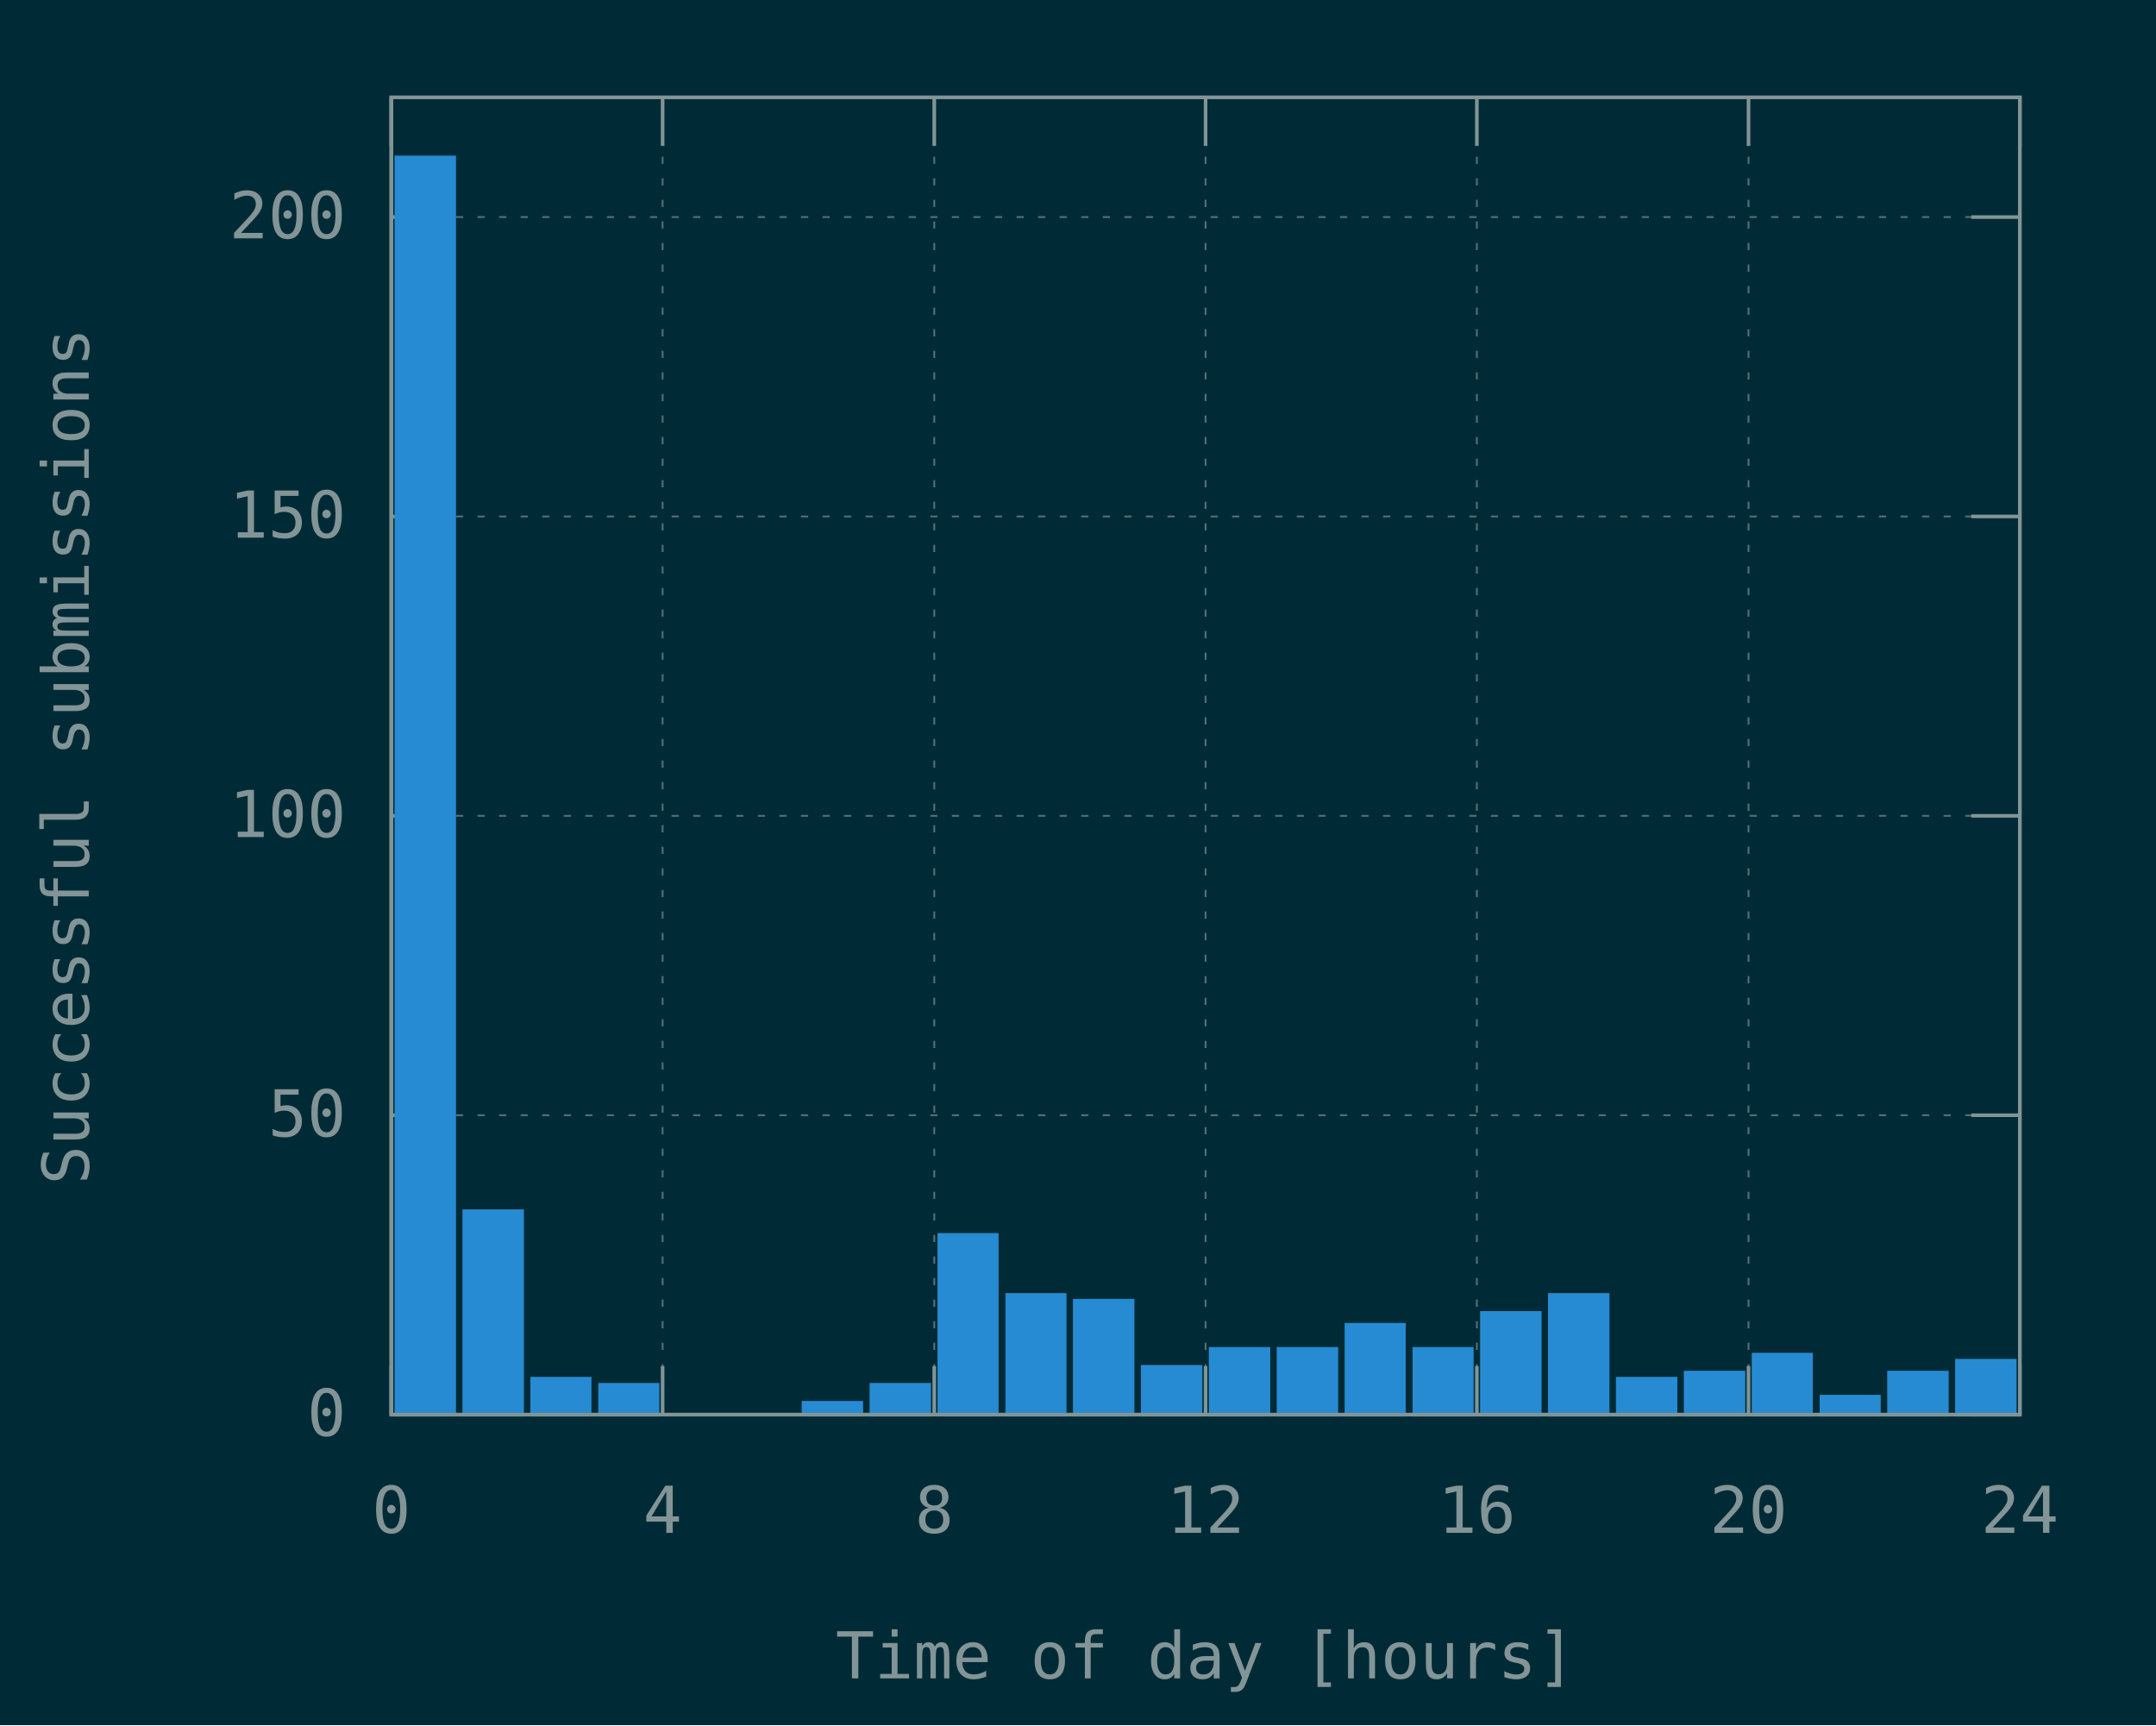
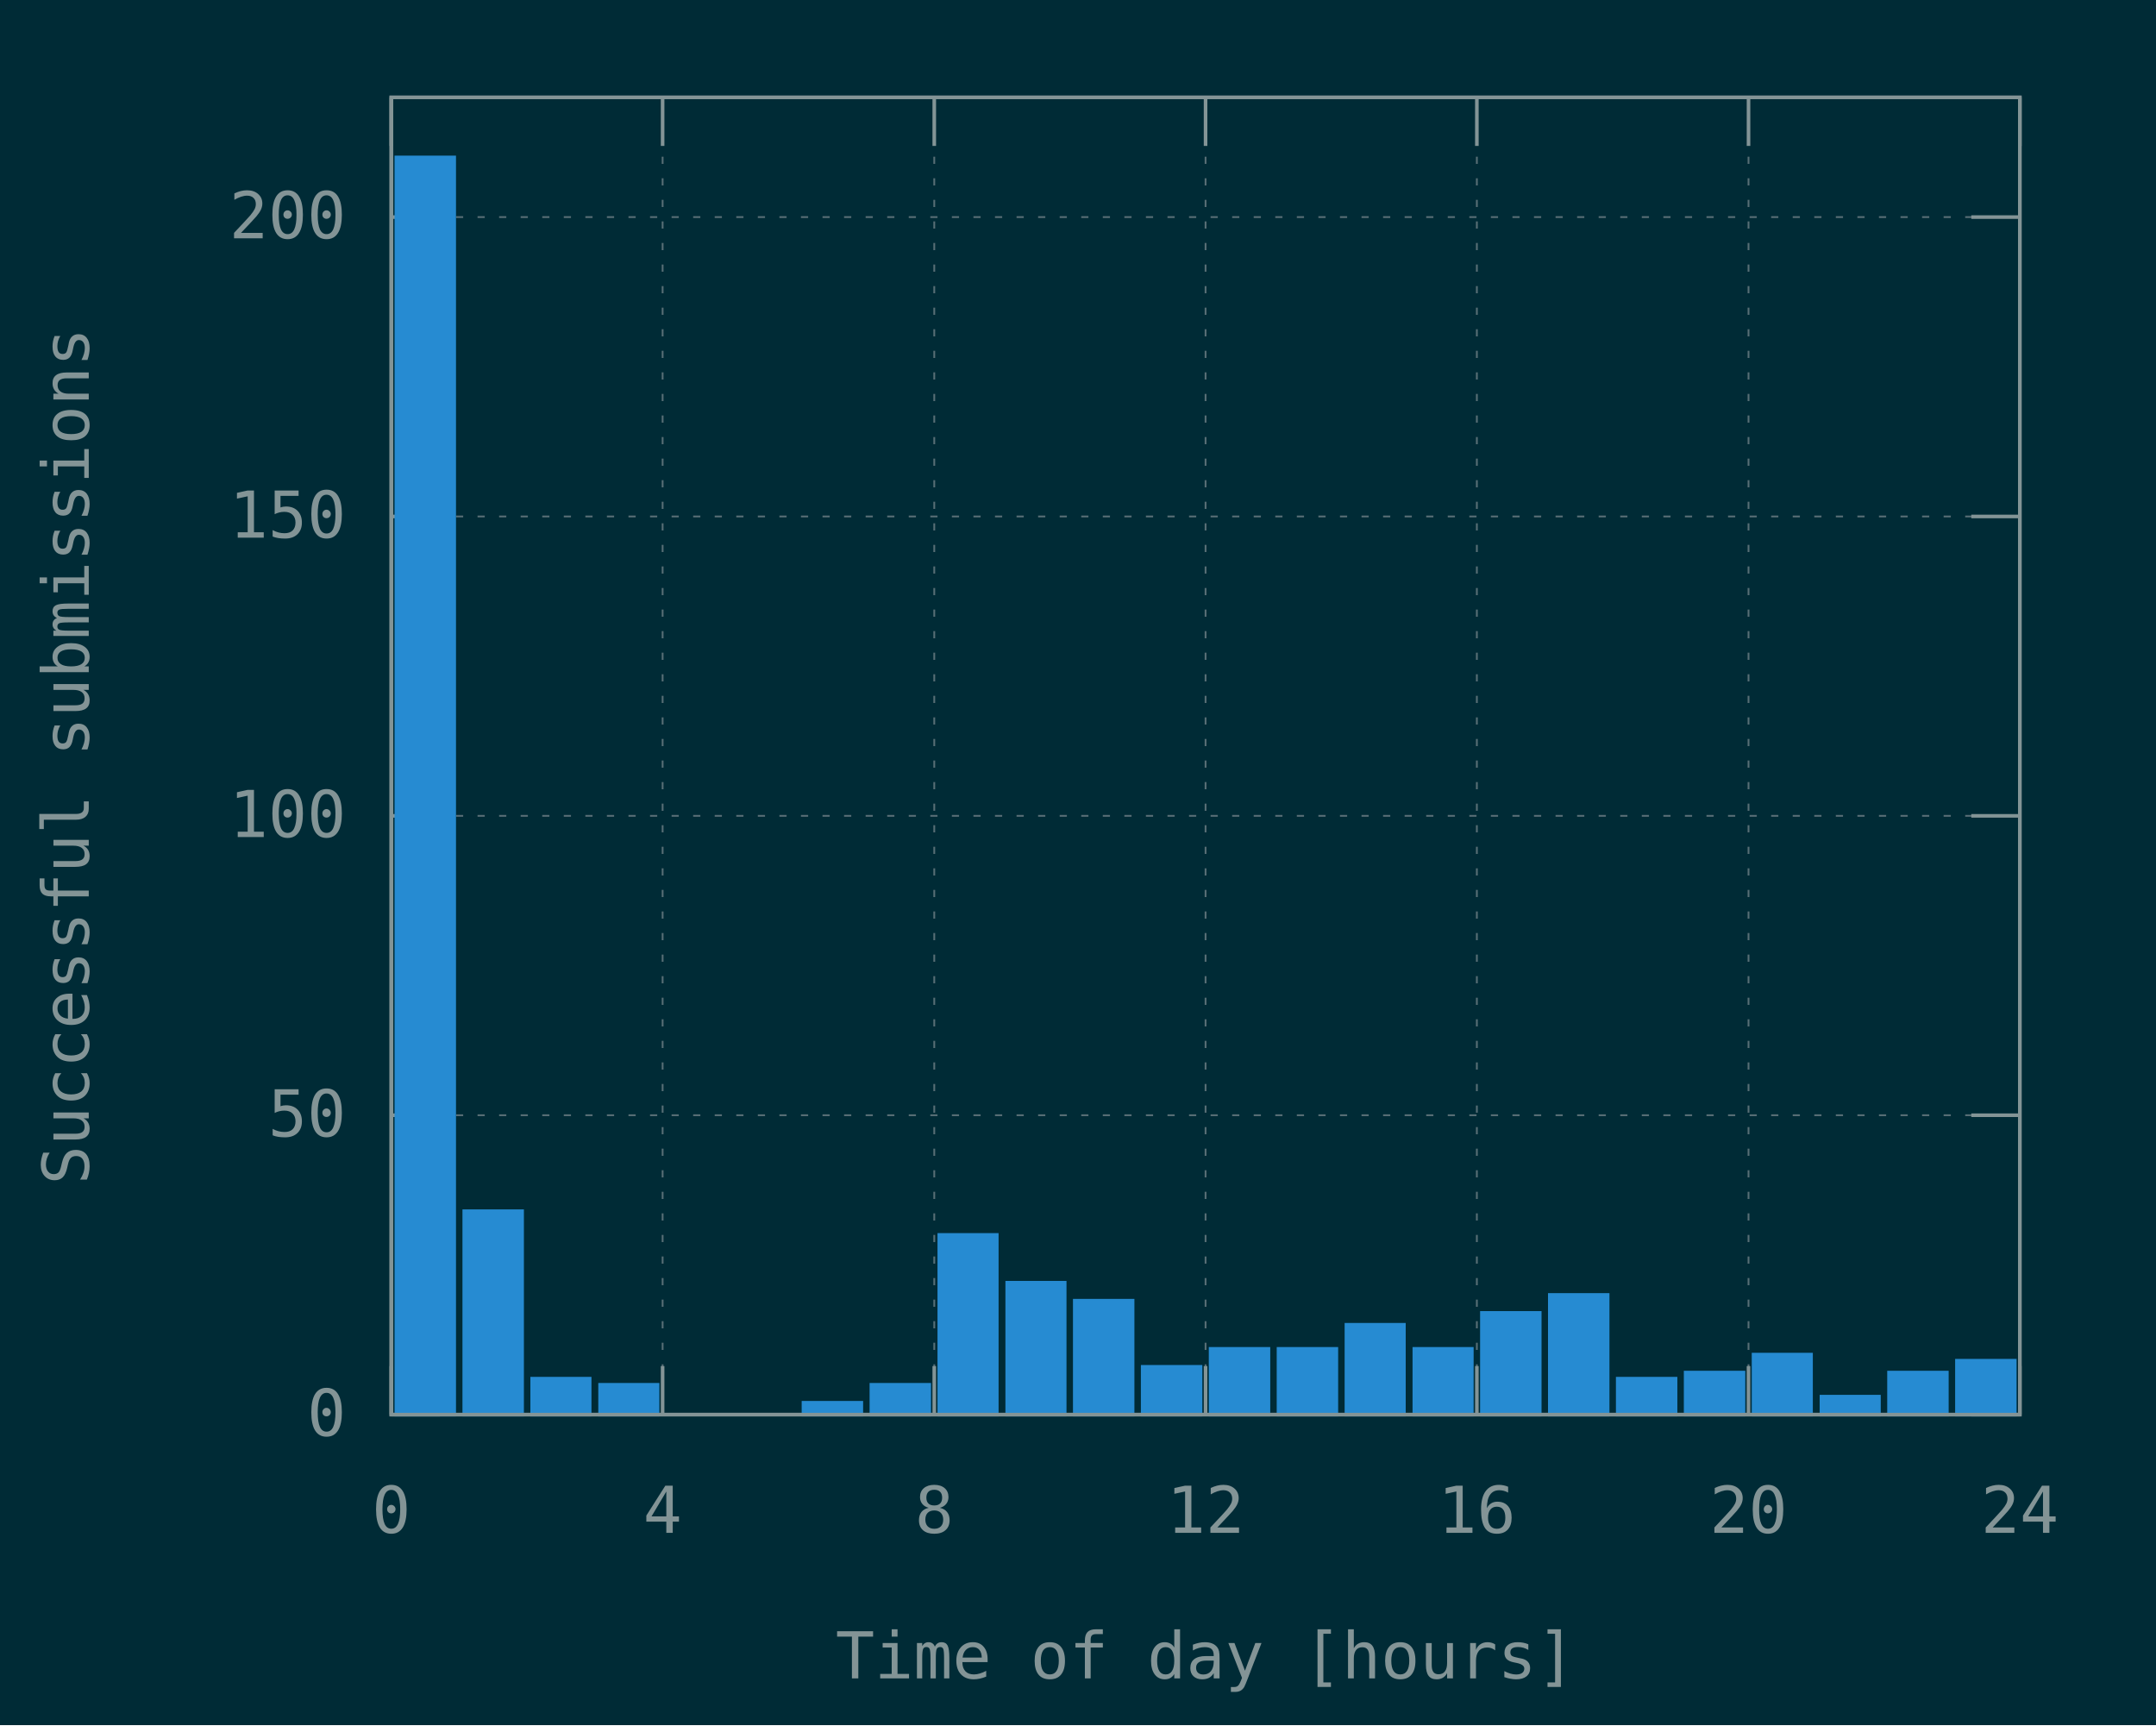
<svg xmlns="http://www.w3.org/2000/svg" xmlns:xlink="http://www.w3.org/1999/xlink" width="600" height="480" viewBox="0 0 600 480">
  <g id="gnuplot_canvas">
    <rect x="0" y="0" width="600" height="480" fill="#002b36" />
    <defs>
      <circle id="gpDot" r="0.5" stroke-width="0.5" stroke="currentColor" />
      <path id="gpPt0" stroke-width="0.148" stroke="currentColor" d="M-1,0 h2 M0,-1 v2" />
      <path id="gpPt1" stroke-width="0.148" stroke="currentColor" d="M-1,-1 L1,1 M1,-1 L-1,1" />
      <path id="gpPt2" stroke-width="0.148" stroke="currentColor" d="M-1,0 L1,0 M0,-1 L0,1 M-1,-1 L1,1 M-1,1 L1,-1" />
      <rect id="gpPt3" stroke-width="0.148" stroke="currentColor" x="-1" y="-1" width="2" height="2" />
      <rect id="gpPt4" stroke-width="0.148" stroke="currentColor" fill="currentColor" x="-1" y="-1" width="2" height="2" />
      <circle id="gpPt5" stroke-width="0.148" stroke="currentColor" cx="0" cy="0" r="1" />
      <use xlink:href="#gpPt5" id="gpPt6" fill="currentColor" stroke="none" />
      <path id="gpPt7" stroke-width="0.148" stroke="currentColor" d="M0,-1.33 L-1.33,0.67 L1.33,0.67 z" />
      <use xlink:href="#gpPt7" id="gpPt8" fill="currentColor" stroke="none" />
      <use xlink:href="#gpPt7" id="gpPt9" stroke="currentColor" transform="rotate(180)" />
      <use xlink:href="#gpPt9" id="gpPt10" fill="currentColor" stroke="none" />
      <use xlink:href="#gpPt3" id="gpPt11" stroke="currentColor" transform="rotate(45)" />
      <use xlink:href="#gpPt11" id="gpPt12" fill="currentColor" stroke="none" />
      <path id="gpPt13" stroke-width="0.148" stroke="currentColor" d="M0,1.330 L1.265,0.411 L0.782,-1.067 L-0.782,-1.076 L-1.265,0.411 z" />
      <use xlink:href="#gpPt13" id="gpPt14" fill="currentColor" stroke="none" />
      <filter id="textbox" filterUnits="objectBoundingBox" x="0" y="0" height="1" width="1">
        <feFlood flood-color="#002B36" flood-opacity="1" result="bgnd" />
        <feComposite in="SourceGraphic" in2="bgnd" operator="atop" />
      </filter>
      <filter id="greybox" filterUnits="objectBoundingBox" x="0" y="0" height="1" width="1">
        <feFlood flood-color="lightgrey" flood-opacity="1" result="grey" />
        <feComposite in="SourceGraphic" in2="grey" operator="atop" />
      </filter>
    </defs>
    <g fill="none" color="#002B36" stroke="currentColor" stroke-width="1.00" stroke-linecap="butt" stroke-linejoin="miter">
</g>
    <g fill="none" color="black" stroke="currentColor" stroke-width="1.00" stroke-linecap="butt" stroke-linejoin="miter">
</g>
    <g fill="none" color="black" stroke="rgb(131, 148, 150)" stroke-width="0.50" stroke-linecap="butt" stroke-linejoin="miter">
</g>
    <g fill="none" color="gray" stroke="currentColor" stroke-width="0.50" stroke-linecap="butt" stroke-linejoin="miter">
      <path stroke="rgb( 88, 110, 117)" stroke-dasharray="2,4" class="gridline" d="M108.9,393.6 L562.1,393.6  " />
    </g>
    <g fill="none" color="gray" stroke="rgb( 88, 110, 117)" stroke-width="1.00" stroke-linecap="butt" stroke-linejoin="miter">
</g>
    <g fill="none" color="black" stroke="currentColor" stroke-width="1.00" stroke-linecap="butt" stroke-linejoin="miter">
      <path stroke="rgb(131, 148, 150)" d="M108.9,393.6 L122.4,393.6 M562.1,393.6 L548.6,393.6  " />
      <g transform="translate(96.3,399.5)" stroke="none" fill="rgb(131,148,150)" font-family="Inconsolata" font-size="18.00" text-anchor="end">
        <text>
          <tspan font-family="Inconsolata"> 0</tspan>
        </text>
      </g>
    </g>
    <g fill="none" color="black" stroke="currentColor" stroke-width="1.00" stroke-linecap="butt" stroke-linejoin="miter">
</g>
    <g fill="none" color="black" stroke="rgb(131, 148, 150)" stroke-width="0.50" stroke-linecap="butt" stroke-linejoin="miter">
</g>
    <g fill="none" color="gray" stroke="currentColor" stroke-width="0.50" stroke-linecap="butt" stroke-linejoin="miter">
      <path stroke="rgb( 88, 110, 117)" stroke-dasharray="2,4" class="gridline" d="M108.9,310.3 L562.1,310.3  " />
    </g>
    <g fill="none" color="gray" stroke="rgb( 88, 110, 117)" stroke-width="1.00" stroke-linecap="butt" stroke-linejoin="miter">
</g>
    <g fill="none" color="black" stroke="currentColor" stroke-width="1.00" stroke-linecap="butt" stroke-linejoin="miter">
      <path stroke="rgb(131, 148, 150)" d="M108.9,310.3 L122.4,310.3 M562.1,310.3 L548.6,310.3  " />
      <g transform="translate(96.3,316.2)" stroke="none" fill="rgb(131,148,150)" font-family="Inconsolata" font-size="18.00" text-anchor="end">
        <text>
          <tspan font-family="Inconsolata"> 50</tspan>
        </text>
      </g>
    </g>
    <g fill="none" color="black" stroke="currentColor" stroke-width="1.00" stroke-linecap="butt" stroke-linejoin="miter">
</g>
    <g fill="none" color="black" stroke="rgb(131, 148, 150)" stroke-width="0.50" stroke-linecap="butt" stroke-linejoin="miter">
</g>
    <g fill="none" color="gray" stroke="currentColor" stroke-width="0.50" stroke-linecap="butt" stroke-linejoin="miter">
      <path stroke="rgb( 88, 110, 117)" stroke-dasharray="2,4" class="gridline" d="M108.9,227.0 L562.1,227.0  " />
    </g>
    <g fill="none" color="gray" stroke="rgb( 88, 110, 117)" stroke-width="1.00" stroke-linecap="butt" stroke-linejoin="miter">
</g>
    <g fill="none" color="black" stroke="currentColor" stroke-width="1.00" stroke-linecap="butt" stroke-linejoin="miter">
      <path stroke="rgb(131, 148, 150)" d="M108.9,227.0 L122.4,227.0 M562.1,227.0 L548.6,227.0  " />
      <g transform="translate(96.3,232.9)" stroke="none" fill="rgb(131,148,150)" font-family="Inconsolata" font-size="18.00" text-anchor="end">
        <text>
          <tspan font-family="Inconsolata"> 100</tspan>
        </text>
      </g>
    </g>
    <g fill="none" color="black" stroke="currentColor" stroke-width="1.00" stroke-linecap="butt" stroke-linejoin="miter">
</g>
    <g fill="none" color="black" stroke="rgb(131, 148, 150)" stroke-width="0.50" stroke-linecap="butt" stroke-linejoin="miter">
</g>
    <g fill="none" color="gray" stroke="currentColor" stroke-width="0.50" stroke-linecap="butt" stroke-linejoin="miter">
      <path stroke="rgb( 88, 110, 117)" stroke-dasharray="2,4" class="gridline" d="M108.9,143.7 L562.1,143.7  " />
    </g>
    <g fill="none" color="gray" stroke="rgb( 88, 110, 117)" stroke-width="1.00" stroke-linecap="butt" stroke-linejoin="miter">
</g>
    <g fill="none" color="black" stroke="currentColor" stroke-width="1.00" stroke-linecap="butt" stroke-linejoin="miter">
      <path stroke="rgb(131, 148, 150)" d="M108.9,143.7 L122.4,143.7 M562.1,143.7 L548.6,143.7  " />
      <g transform="translate(96.3,149.6)" stroke="none" fill="rgb(131,148,150)" font-family="Inconsolata" font-size="18.00" text-anchor="end">
        <text>
          <tspan font-family="Inconsolata"> 150</tspan>
        </text>
      </g>
    </g>
    <g fill="none" color="black" stroke="currentColor" stroke-width="1.00" stroke-linecap="butt" stroke-linejoin="miter">
</g>
    <g fill="none" color="black" stroke="rgb(131, 148, 150)" stroke-width="0.50" stroke-linecap="butt" stroke-linejoin="miter">
</g>
    <g fill="none" color="gray" stroke="currentColor" stroke-width="0.50" stroke-linecap="butt" stroke-linejoin="miter">
      <path stroke="rgb( 88, 110, 117)" stroke-dasharray="2,4" class="gridline" d="M108.9,60.4 L562.1,60.4  " />
    </g>
    <g fill="none" color="gray" stroke="rgb( 88, 110, 117)" stroke-width="1.00" stroke-linecap="butt" stroke-linejoin="miter">
</g>
    <g fill="none" color="black" stroke="currentColor" stroke-width="1.00" stroke-linecap="butt" stroke-linejoin="miter">
      <path stroke="rgb(131, 148, 150)" d="M108.9,60.4 L122.4,60.4 M562.1,60.4 L548.6,60.4  " />
      <g transform="translate(96.3,66.3)" stroke="none" fill="rgb(131,148,150)" font-family="Inconsolata" font-size="18.00" text-anchor="end">
        <text>
          <tspan font-family="Inconsolata"> 200</tspan>
        </text>
      </g>
    </g>
    <g fill="none" color="black" stroke="currentColor" stroke-width="1.00" stroke-linecap="butt" stroke-linejoin="miter">
</g>
    <g fill="none" color="black" stroke="rgb(131, 148, 150)" stroke-width="0.50" stroke-linecap="butt" stroke-linejoin="miter">
</g>
    <g fill="none" color="gray" stroke="currentColor" stroke-width="0.50" stroke-linecap="butt" stroke-linejoin="miter">
      <path stroke="rgb( 88, 110, 117)" stroke-dasharray="2,4" class="gridline" d="M108.9,393.6 L108.9,27.1  " />
    </g>
    <g fill="none" color="gray" stroke="rgb( 88, 110, 117)" stroke-width="1.00" stroke-linecap="butt" stroke-linejoin="miter">
</g>
    <g fill="none" color="black" stroke="currentColor" stroke-width="1.00" stroke-linecap="butt" stroke-linejoin="miter">
      <path stroke="rgb(131, 148, 150)" d="M108.9,393.6 L108.9,380.1 M108.9,27.1 L108.9,40.6  " />
      <g transform="translate(108.9,426.5)" stroke="none" fill="rgb(131,148,150)" font-family="Inconsolata" font-size="18.00" text-anchor="middle">
        <text>
          <tspan font-family="Inconsolata"> 0</tspan>
        </text>
      </g>
    </g>
    <g fill="none" color="black" stroke="currentColor" stroke-width="1.00" stroke-linecap="butt" stroke-linejoin="miter">
</g>
    <g fill="none" color="black" stroke="rgb(131, 148, 150)" stroke-width="0.50" stroke-linecap="butt" stroke-linejoin="miter">
</g>
    <g fill="none" color="gray" stroke="currentColor" stroke-width="0.50" stroke-linecap="butt" stroke-linejoin="miter">
      <path stroke="rgb( 88, 110, 117)" stroke-dasharray="2,4" class="gridline" d="M184.4,393.6 L184.4,27.1  " />
    </g>
    <g fill="none" color="gray" stroke="rgb( 88, 110, 117)" stroke-width="1.00" stroke-linecap="butt" stroke-linejoin="miter">
</g>
    <g fill="none" color="black" stroke="currentColor" stroke-width="1.00" stroke-linecap="butt" stroke-linejoin="miter">
      <path stroke="rgb(131, 148, 150)" d="M184.4,393.6 L184.4,380.1 M184.4,27.1 L184.4,40.6  " />
      <g transform="translate(184.4,426.5)" stroke="none" fill="rgb(131,148,150)" font-family="Inconsolata" font-size="18.00" text-anchor="middle">
        <text>
          <tspan font-family="Inconsolata"> 4</tspan>
        </text>
      </g>
    </g>
    <g fill="none" color="black" stroke="currentColor" stroke-width="1.00" stroke-linecap="butt" stroke-linejoin="miter">
</g>
    <g fill="none" color="black" stroke="rgb(131, 148, 150)" stroke-width="0.50" stroke-linecap="butt" stroke-linejoin="miter">
</g>
    <g fill="none" color="gray" stroke="currentColor" stroke-width="0.50" stroke-linecap="butt" stroke-linejoin="miter">
      <path stroke="rgb( 88, 110, 117)" stroke-dasharray="2,4" class="gridline" d="M260.0,393.6 L260.0,27.1  " />
    </g>
    <g fill="none" color="gray" stroke="rgb( 88, 110, 117)" stroke-width="1.00" stroke-linecap="butt" stroke-linejoin="miter">
</g>
    <g fill="none" color="black" stroke="currentColor" stroke-width="1.00" stroke-linecap="butt" stroke-linejoin="miter">
      <path stroke="rgb(131, 148, 150)" d="M260.0,393.6 L260.0,380.1 M260.0,27.1 L260.0,40.6  " />
      <g transform="translate(260.0,426.5)" stroke="none" fill="rgb(131,148,150)" font-family="Inconsolata" font-size="18.00" text-anchor="middle">
        <text>
          <tspan font-family="Inconsolata"> 8</tspan>
        </text>
      </g>
    </g>
    <g fill="none" color="black" stroke="currentColor" stroke-width="1.00" stroke-linecap="butt" stroke-linejoin="miter">
</g>
    <g fill="none" color="black" stroke="rgb(131, 148, 150)" stroke-width="0.50" stroke-linecap="butt" stroke-linejoin="miter">
</g>
    <g fill="none" color="gray" stroke="currentColor" stroke-width="0.50" stroke-linecap="butt" stroke-linejoin="miter">
      <path stroke="rgb( 88, 110, 117)" stroke-dasharray="2,4" class="gridline" d="M335.5,393.6 L335.5,27.1  " />
    </g>
    <g fill="none" color="gray" stroke="rgb( 88, 110, 117)" stroke-width="1.00" stroke-linecap="butt" stroke-linejoin="miter">
</g>
    <g fill="none" color="black" stroke="currentColor" stroke-width="1.00" stroke-linecap="butt" stroke-linejoin="miter">
      <path stroke="rgb(131, 148, 150)" d="M335.5,393.6 L335.5,380.1 M335.5,27.1 L335.5,40.6  " />
      <g transform="translate(335.5,426.5)" stroke="none" fill="rgb(131,148,150)" font-family="Inconsolata" font-size="18.00" text-anchor="middle">
        <text>
          <tspan font-family="Inconsolata"> 12</tspan>
        </text>
      </g>
    </g>
    <g fill="none" color="black" stroke="currentColor" stroke-width="1.00" stroke-linecap="butt" stroke-linejoin="miter">
</g>
    <g fill="none" color="black" stroke="rgb(131, 148, 150)" stroke-width="0.50" stroke-linecap="butt" stroke-linejoin="miter">
</g>
    <g fill="none" color="gray" stroke="currentColor" stroke-width="0.50" stroke-linecap="butt" stroke-linejoin="miter">
      <path stroke="rgb( 88, 110, 117)" stroke-dasharray="2,4" class="gridline" d="M411.0,393.6 L411.0,27.1  " />
    </g>
    <g fill="none" color="gray" stroke="rgb( 88, 110, 117)" stroke-width="1.00" stroke-linecap="butt" stroke-linejoin="miter">
</g>
    <g fill="none" color="black" stroke="currentColor" stroke-width="1.00" stroke-linecap="butt" stroke-linejoin="miter">
      <path stroke="rgb(131, 148, 150)" d="M411.0,393.6 L411.0,380.1 M411.0,27.1 L411.0,40.6  " />
      <g transform="translate(411.0,426.5)" stroke="none" fill="rgb(131,148,150)" font-family="Inconsolata" font-size="18.00" text-anchor="middle">
        <text>
          <tspan font-family="Inconsolata"> 16</tspan>
        </text>
      </g>
    </g>
    <g fill="none" color="black" stroke="currentColor" stroke-width="1.00" stroke-linecap="butt" stroke-linejoin="miter">
</g>
    <g fill="none" color="black" stroke="rgb(131, 148, 150)" stroke-width="0.50" stroke-linecap="butt" stroke-linejoin="miter">
</g>
    <g fill="none" color="gray" stroke="currentColor" stroke-width="0.50" stroke-linecap="butt" stroke-linejoin="miter">
      <path stroke="rgb( 88, 110, 117)" stroke-dasharray="2,4" class="gridline" d="M486.6,393.6 L486.6,40.6 L486.6,27.1  " />
    </g>
    <g fill="none" color="gray" stroke="rgb( 88, 110, 117)" stroke-width="1.00" stroke-linecap="butt" stroke-linejoin="miter">
</g>
    <g fill="none" color="black" stroke="currentColor" stroke-width="1.00" stroke-linecap="butt" stroke-linejoin="miter">
      <path stroke="rgb(131, 148, 150)" d="M486.6,393.6 L486.6,380.1 M486.6,27.1 L486.6,40.6  " />
      <g transform="translate(486.6,426.5)" stroke="none" fill="rgb(131,148,150)" font-family="Inconsolata" font-size="18.00" text-anchor="middle">
        <text>
          <tspan font-family="Inconsolata"> 20</tspan>
        </text>
      </g>
    </g>
    <g fill="none" color="black" stroke="currentColor" stroke-width="1.00" stroke-linecap="butt" stroke-linejoin="miter">
</g>
    <g fill="none" color="black" stroke="rgb(131, 148, 150)" stroke-width="0.50" stroke-linecap="butt" stroke-linejoin="miter">
</g>
    <g fill="none" color="gray" stroke="currentColor" stroke-width="0.50" stroke-linecap="butt" stroke-linejoin="miter">
      <path stroke="rgb( 88, 110, 117)" stroke-dasharray="2,4" class="gridline" d="M562.1,393.6 L562.1,27.1  " />
    </g>
    <g fill="none" color="gray" stroke="rgb( 88, 110, 117)" stroke-width="1.00" stroke-linecap="butt" stroke-linejoin="miter">
</g>
    <g fill="none" color="black" stroke="currentColor" stroke-width="1.00" stroke-linecap="butt" stroke-linejoin="miter">
      <path stroke="rgb(131, 148, 150)" d="M562.1,393.6 L562.1,380.1 M562.1,27.1 L562.1,40.6  " />
      <g transform="translate(562.1,426.5)" stroke="none" fill="rgb(131,148,150)" font-family="Inconsolata" font-size="18.00" text-anchor="middle">
        <text>
          <tspan font-family="Inconsolata"> 24</tspan>
        </text>
      </g>
    </g>
    <g fill="none" color="black" stroke="currentColor" stroke-width="1.00" stroke-linecap="butt" stroke-linejoin="miter">
</g>
    <g fill="none" color="black" stroke="currentColor" stroke-width="1.00" stroke-linecap="butt" stroke-linejoin="miter">
      <path stroke="rgb(131, 148, 150)" d="M108.9,27.1 L108.9,393.6 L562.1,393.6 L562.1,27.1 L108.9,27.1 Z  " />
    </g>
    <g fill="none" color="black" stroke="currentColor" stroke-width="1.00" stroke-linecap="butt" stroke-linejoin="miter">
      <g transform="translate(24.7,210.4) rotate(270)" stroke="none" fill="rgb(131,148,150)" font-family="Inconsolata" font-size="18.00" text-anchor="middle">
        <text>
          <tspan font-family="Inconsolata">Successful submissions</tspan>
        </text>
      </g>
    </g>
    <g fill="none" color="black" stroke="currentColor" stroke-width="1.00" stroke-linecap="butt" stroke-linejoin="miter">
      <g transform="translate(335.5,467.0)" stroke="none" fill="rgb(131,148,150)" font-family="Inconsolata" font-size="18.00" text-anchor="middle">
        <text>
          <tspan font-family="Inconsolata">Time of day [hours]</tspan>
        </text>
      </g>
    </g>
    <g fill="none" color="black" stroke="currentColor" stroke-width="1.00" stroke-linecap="butt" stroke-linejoin="miter">
</g>
    <g id="gnuplot_plot_1">
      <g fill="none" color="black" stroke="currentColor" stroke-width="1.00" stroke-linecap="butt" stroke-linejoin="miter">
        <g stroke="none" shape-rendering="crispEdges">
          <polygon fill="rgb( 38, 139, 210)" points="110.3,393.6 126.5,393.6 126.5,43.7 110.3,43.7 " />
        </g>
        <path stroke="rgb( 38, 139, 210)" d="M110.3,393.6 L110.3,43.8 L126.4,43.8 L126.4,393.6 L110.3,393.6 Z  " />
        <g stroke="none" shape-rendering="crispEdges">
          <polygon fill="rgb( 38, 139, 210)" points="129.2,393.6 145.4,393.6 145.4,336.9 129.2,336.9 " />
        </g>
        <path stroke="rgb( 38, 139, 210)" d="M129.2,393.6 L129.2,337.0 L145.3,337.0 L145.3,393.6 L129.2,393.6 Z  " />
        <g stroke="none" shape-rendering="crispEdges">
          <polygon fill="rgb( 38, 139, 210)" points="148.1,393.6 164.2,393.6 164.2,383.5 148.1,383.5 " />
        </g>
        <path stroke="rgb( 38, 139, 210)" d="M148.1,393.6 L148.1,383.6 L164.1,383.6 L164.1,393.6 L148.1,393.6 Z  " />
        <g stroke="none" shape-rendering="crispEdges">
          <polygon fill="rgb( 38, 139, 210)" points="167.0,393.6 183.1,393.6 183.1,385.2 167.0,385.2 " />
        </g>
        <path stroke="rgb( 38, 139, 210)" d="M167.0,393.6 L167.0,385.3 L183.0,385.3 L183.0,393.6 L167.0,393.6 Z  " />
        <g stroke="none" shape-rendering="crispEdges">
          <polygon fill="rgb( 38, 139, 210)" points="223.6,393.6 239.8,393.6 239.8,390.2 223.6,390.2 " />
        </g>
        <path stroke="rgb( 38, 139, 210)" d="M223.6,393.6 L223.6,390.3 L239.7,390.3 L239.7,393.6 L223.6,393.6 Z  " />
        <g stroke="none" shape-rendering="crispEdges">
          <polygon fill="rgb( 38, 139, 210)" points="242.5,393.6 258.7,393.6 258.7,385.2 242.5,385.2 " />
        </g>
        <path stroke="rgb( 38, 139, 210)" d="M242.5,393.6 L242.5,385.3 L258.6,385.3 L258.6,393.6 L242.5,393.6 Z  " />
        <g stroke="none" shape-rendering="crispEdges">
          <polygon fill="rgb( 38, 139, 210)" points="261.4,393.6 277.5,393.6 277.5,343.5 261.4,343.5 " />
        </g>
        <path stroke="rgb( 38, 139, 210)" d="M261.4,393.6 L261.4,343.6 L277.4,343.6 L277.4,393.6 L261.4,393.6 Z  " />
        <g stroke="none" shape-rendering="crispEdges">
-           <polygon fill="rgb( 38, 139, 210)" points="280.3,393.6 296.4,393.6 296.4,360.2 280.3,360.2 " />
-         </g>
-         <path stroke="rgb( 38, 139, 210)" d="M280.3,393.6 L280.3,360.3 L296.3,360.3 L296.3,393.6 L280.3,393.6 Z  " />
+           <polygon fill="rgb( 38, 139, 210)" points="280.3,393.6 296.4,393.6 296.4,356.8 280.3,356.8 " />
+         </g>
+         <path stroke="rgb( 38, 139, 210)" d="M280.3,393.6 L280.3,356.9 L296.3,356.9 L296.3,393.6 L280.3,393.6 Z  " />
        <g stroke="none" shape-rendering="crispEdges">
          <polygon fill="rgb( 38, 139, 210)" points="299.1,393.6 315.3,393.6 315.3,361.8 299.1,361.8 " />
        </g>
        <path stroke="rgb( 38, 139, 210)" d="M299.1,393.6 L299.1,361.9 L315.2,361.9 L315.2,393.6 L299.1,393.6 Z  " />
        <g stroke="none" shape-rendering="crispEdges">
          <polygon fill="rgb( 38, 139, 210)" points="318.0,393.6 334.2,393.6 334.2,380.2 318.0,380.2 " />
        </g>
        <path stroke="rgb( 38, 139, 210)" d="M318.0,393.6 L318.0,380.3 L334.1,380.3 L334.1,393.6 L318.0,393.6 Z  " />
        <g stroke="none" shape-rendering="crispEdges">
          <polygon fill="rgb( 38, 139, 210)" points="336.9,393.6 353.1,393.6 353.1,375.2 336.9,375.2 " />
        </g>
        <path stroke="rgb( 38, 139, 210)" d="M336.9,393.6 L336.9,375.3 L353.0,375.3 L353.0,393.6 L336.9,393.6 Z  " />
        <g stroke="none" shape-rendering="crispEdges">
          <polygon fill="rgb( 38, 139, 210)" points="355.8,393.6 372.0,393.6 372.0,375.2 355.8,375.2 " />
        </g>
        <path stroke="rgb( 38, 139, 210)" d="M355.8,393.6 L355.8,375.3 L371.9,375.3 L371.9,393.6 L355.8,393.6 Z  " />
        <g stroke="none" shape-rendering="crispEdges">
          <polygon fill="rgb( 38, 139, 210)" points="374.7,393.6 390.8,393.6 390.8,368.5 374.7,368.5 " />
        </g>
        <path stroke="rgb( 38, 139, 210)" d="M374.7,393.6 L374.7,368.6 L390.7,368.6 L390.7,393.6 L374.7,393.6 Z  " />
        <g stroke="none" shape-rendering="crispEdges">
          <polygon fill="rgb( 38, 139, 210)" points="393.6,393.6 409.7,393.6 409.7,375.2 393.6,375.2 " />
        </g>
        <path stroke="rgb( 38, 139, 210)" d="M393.6,393.6 L393.6,375.3 L409.6,375.3 L409.6,393.6 L393.6,393.6 Z  " />
        <g stroke="none" shape-rendering="crispEdges">
          <polygon fill="rgb( 38, 139, 210)" points="412.4,393.6 428.6,393.6 428.6,365.2 412.4,365.2 " />
        </g>
        <path stroke="rgb( 38, 139, 210)" d="M412.4,393.6 L412.4,365.3 L428.5,365.3 L428.5,393.6 L412.4,393.6 Z  " />
        <g stroke="none" shape-rendering="crispEdges">
          <polygon fill="rgb( 38, 139, 210)" points="431.3,393.6 447.5,393.6 447.5,360.2 431.3,360.2 " />
        </g>
        <path stroke="rgb( 38, 139, 210)" d="M431.3,393.6 L431.3,360.3 L447.4,360.3 L447.4,393.6 L431.3,393.6 Z  " />
        <g stroke="none" shape-rendering="crispEdges">
          <polygon fill="rgb( 38, 139, 210)" points="450.2,393.6 466.4,393.6 466.4,383.5 450.2,383.5 " />
        </g>
        <path stroke="rgb( 38, 139, 210)" d="M450.2,393.6 L450.2,383.6 L466.3,383.6 L466.3,393.6 L450.2,393.6 Z  " />
        <g stroke="none" shape-rendering="crispEdges">
          <polygon fill="rgb( 38, 139, 210)" points="469.1,393.6 485.3,393.6 485.3,381.8 469.1,381.8 " />
        </g>
        <path stroke="rgb( 38, 139, 210)" d="M469.1,393.6 L469.1,381.9 L485.2,381.9 L485.2,393.6 L469.1,393.6 Z  " />
        <g stroke="none" shape-rendering="crispEdges">
          <polygon fill="rgb( 38, 139, 210)" points="488.0,393.6 504.1,393.6 504.1,376.8 488.0,376.8 " />
        </g>
        <path stroke="rgb( 38, 139, 210)" d="M488.0,393.6 L488.0,376.9 L504.0,376.9 L504.0,393.6 L488.0,393.6 Z  " />
        <g stroke="none" shape-rendering="crispEdges">
          <polygon fill="rgb( 38, 139, 210)" points="506.9,393.6 523.0,393.6 523.0,388.5 506.9,388.5 " />
        </g>
        <path stroke="rgb( 38, 139, 210)" d="M506.9,393.6 L506.9,388.6 L522.9,388.6 L522.9,393.6 L506.9,393.6 Z  " />
        <g stroke="none" shape-rendering="crispEdges">
          <polygon fill="rgb( 38, 139, 210)" points="525.7,393.6 541.9,393.6 541.9,381.8 525.7,381.8 " />
        </g>
        <path stroke="rgb( 38, 139, 210)" d="M525.7,393.6 L525.7,381.9 L541.8,381.9 L541.8,393.6 L525.7,393.6 Z  " />
        <g stroke="none" shape-rendering="crispEdges">
          <polygon fill="rgb( 38, 139, 210)" points="544.6,393.6 560.8,393.6 560.8,378.5 544.6,378.5 " />
        </g>
        <path stroke="rgb( 38, 139, 210)" d="M544.6,393.6 L544.6,378.6 L560.7,378.6 L560.7,393.6 L544.6,393.6 Z  " />
      </g>
    </g>
    <g fill="none" color="#002B36" stroke="rgb( 38, 139, 210)" stroke-width="2.00" stroke-linecap="butt" stroke-linejoin="miter">
</g>
    <g fill="none" color="black" stroke="currentColor" stroke-width="2.00" stroke-linecap="butt" stroke-linejoin="miter">
</g>
    <g fill="none" color="black" stroke="black" stroke-width="1.00" stroke-linecap="butt" stroke-linejoin="miter">
</g>
    <g fill="none" color="black" stroke="currentColor" stroke-width="1.00" stroke-linecap="butt" stroke-linejoin="miter">
      <path stroke="rgb(131, 148, 150)" d="M108.9,27.1 L108.9,393.6 L562.1,393.6 L562.1,27.1 L108.9,27.1 Z  " />
    </g>
    <g fill="none" color="black" stroke="currentColor" stroke-width="1.00" stroke-linecap="butt" stroke-linejoin="miter">
</g>
  </g>
</svg>
